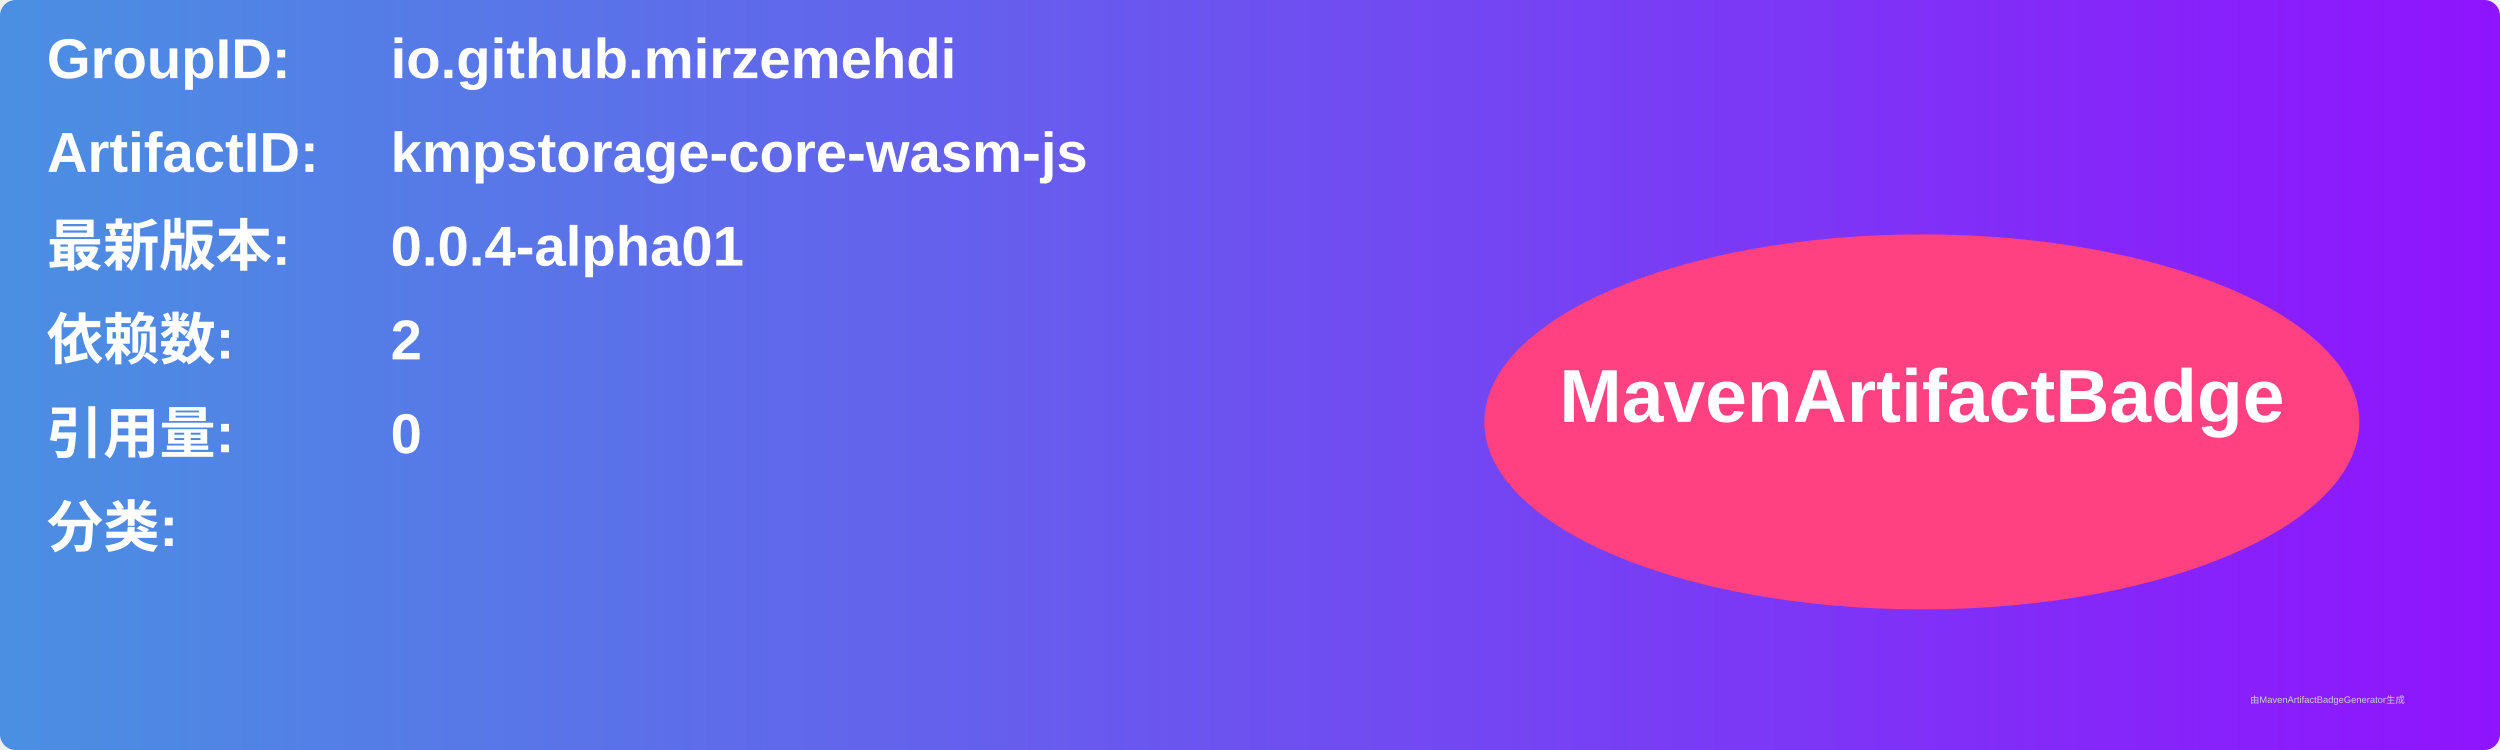
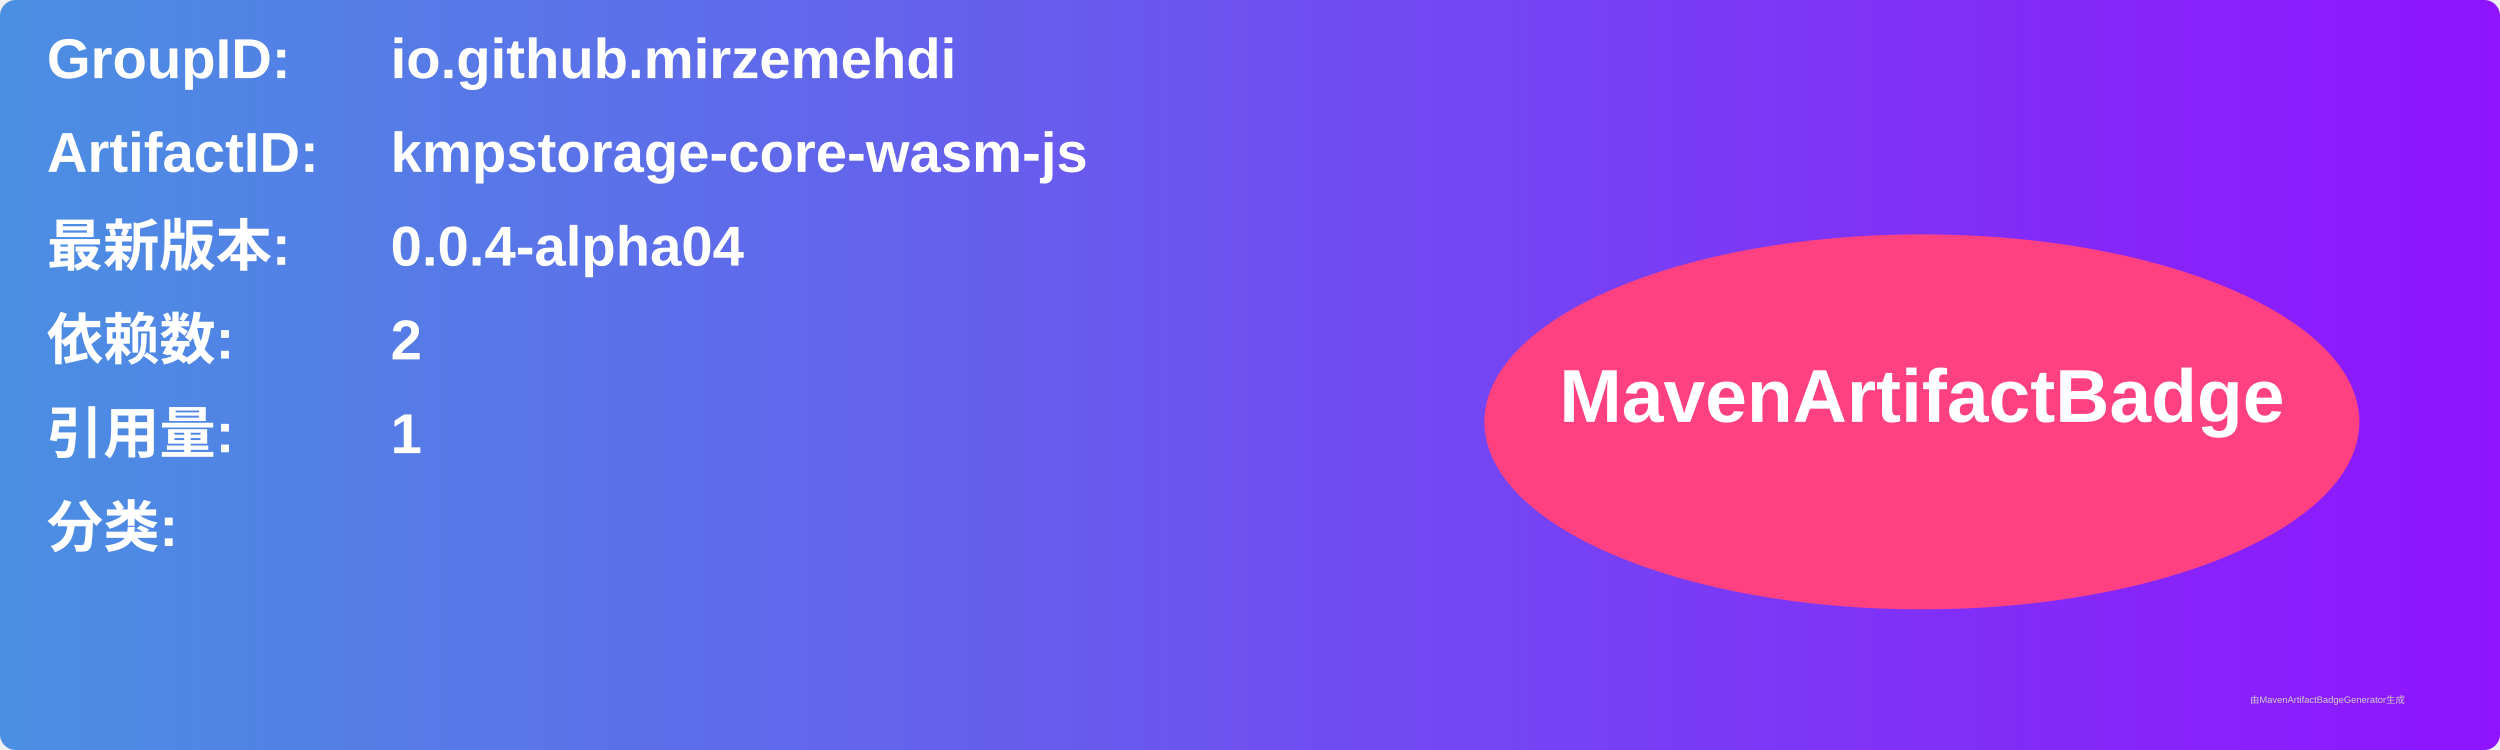
<svg xmlns="http://www.w3.org/2000/svg" width="800" height="240" viewBox="0 0 800 240">
  <linearGradient id="grad" x1="0%" y1="0%" x2="100%" y2="0%">
    <stop offset="0%" stop-color="#4a90e2" />
    <stop offset="100%" stop-color="#9013fe" />
  </linearGradient>
  <rect width="100%" height="100%" rx="5" ry="5" fill="url(#grad)" />
  <g transform="translate(15, 15)">
    <text x="0" y="10" font-family="Arial" font-size="18" fill="white" font-weight="bold" width="260">GroupID:</text>
    <text x="110" y="10" font-family="Arial" font-size="18" fill="white" font-weight="bold" width="460">io.github.mirzemehdi</text>
    <text x="0" y="40" font-family="Arial" font-size="18" fill="white" font-weight="bold" width="260">ArtifactID:</text>
    <text x="110" y="40" font-family="Arial" font-size="18" fill="white" font-weight="bold" width="460">kmpstorage-core-wasm-js</text>
    <text x="0" y="70" font-family="Arial" font-size="18" fill="white" font-weight="bold">最新版本:</text>
    <text x="110" y="70" font-family="Arial" font-size="18" fill="white" font-weight="bold">
-       <tspan font-weight="bold">0.0.4-alpha01</tspan>
+       <tspan font-weight="bold">0.0.4-alpha04</tspan>
    </text>
    <text x="0" y="100" font-family="Arial" font-size="18" fill="white" font-weight="bold">依赖数: </text>
    <text x="110" y="100" font-family="Arial" font-size="18" fill="white">
      <tspan font-weight="bold">2</tspan>
    </text>
    <text x="0" y="130" font-family="Arial" font-size="18" fill="white" font-weight="bold">引用量: </text>
    <text x="110" y="130" font-family="Arial" font-size="18" fill="white">
-       <tspan font-weight="bold">0</tspan>
+       <tspan font-weight="bold">1</tspan>
    </text>
    <text x="0" y="160" font-family="Arial" font-size="18" fill="white" font-weight="bold">分类:</text>
    <text x="10" y="190" font-family="Arial" font-size="10" fill="white">
      <tspan font-weight="bold" />
    </text>
    <ellipse cx="600" cy="120" rx="140" ry="60" fill="#ff4081" />
    <text x="600" y="120" text-anchor="middle" font-family="Arial" font-size="24" fill="white" font-weight="bold">MavenArtifactBadge</text>
  </g>
  <text x="720" y="225" font-family="Arial" font-size="3" fill="#d0d0d0">由MavenArtifactBadgeGenerator生成</text>
</svg>
